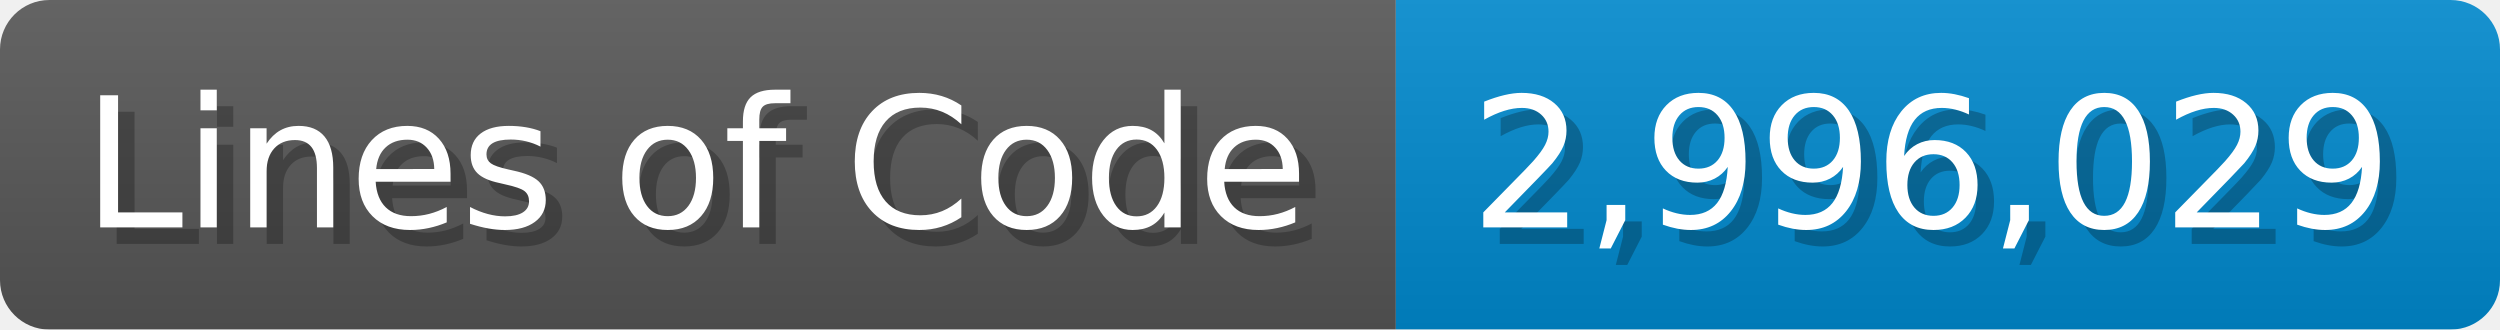
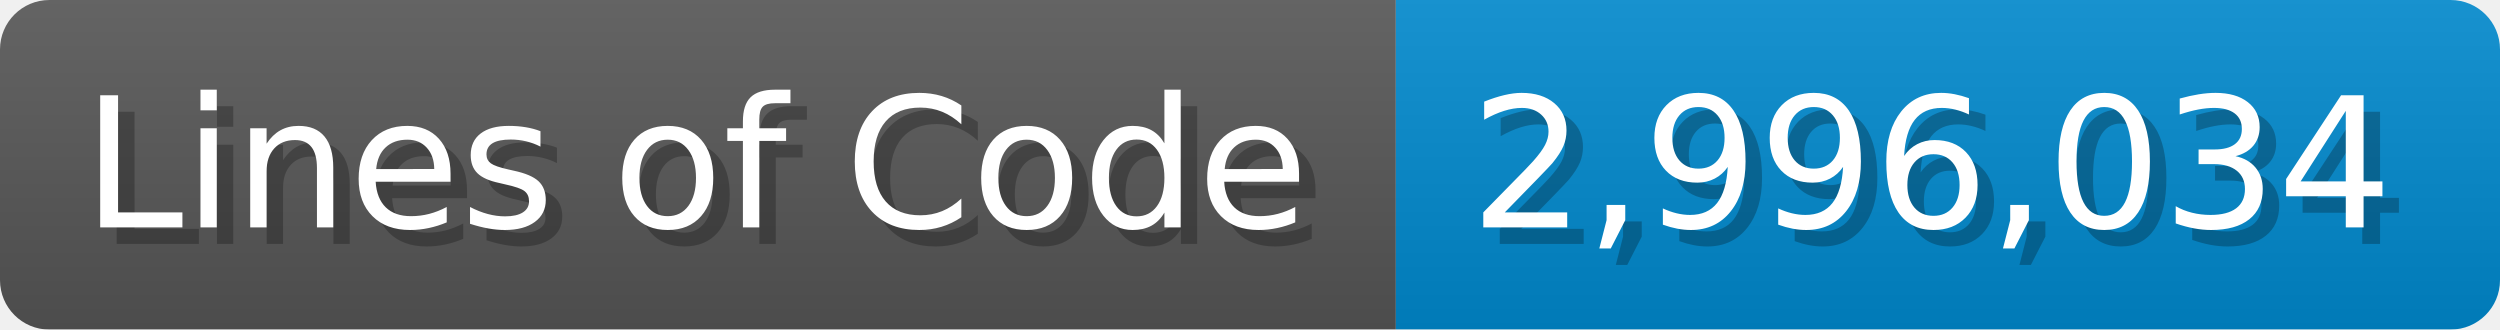
<svg xmlns="http://www.w3.org/2000/svg" width="151.7" height="20" viewBox="0 0 1517 200">
  <linearGradient id="a" x2="0" y2="100%">
    <stop offset="0" stop-opacity=".1" stop-color="#EEE" />
    <stop offset="1" stop-opacity=".1" />
  </linearGradient>
  <mask id="m">
    <rect width="1517" height="200" rx="30" fill="#FFF" />
  </mask>
  <g mask="url(#m)">
    <rect width="847" height="200" fill="#555" />
    <rect width="670" height="200" fill="#08C" x="847" />
    <rect width="1517" height="200" fill="url(#a)" />
  </g>
  <g fill="#fff" text-anchor="start" font-family="Verdana,DejaVu Sans,sans-serif" font-size="110">
    <text x="60" y="148" textLength="747" fill="#000" opacity="0.25">Lines of Code</text>
    <text x="50" y="138" textLength="747">Lines of Code</text>
-     <text x="902" y="148" textLength="570" fill="#000" opacity="0.25">2,996,029</text>
-     <text x="892" y="138" textLength="570">2,996,029</text>
+     <text x="902" y="148" textLength="570" fill="#000" opacity="0.25">2,996,034</text>
+     <text x="892" y="138" textLength="570">2,996,034</text>
  </g>
</svg>
